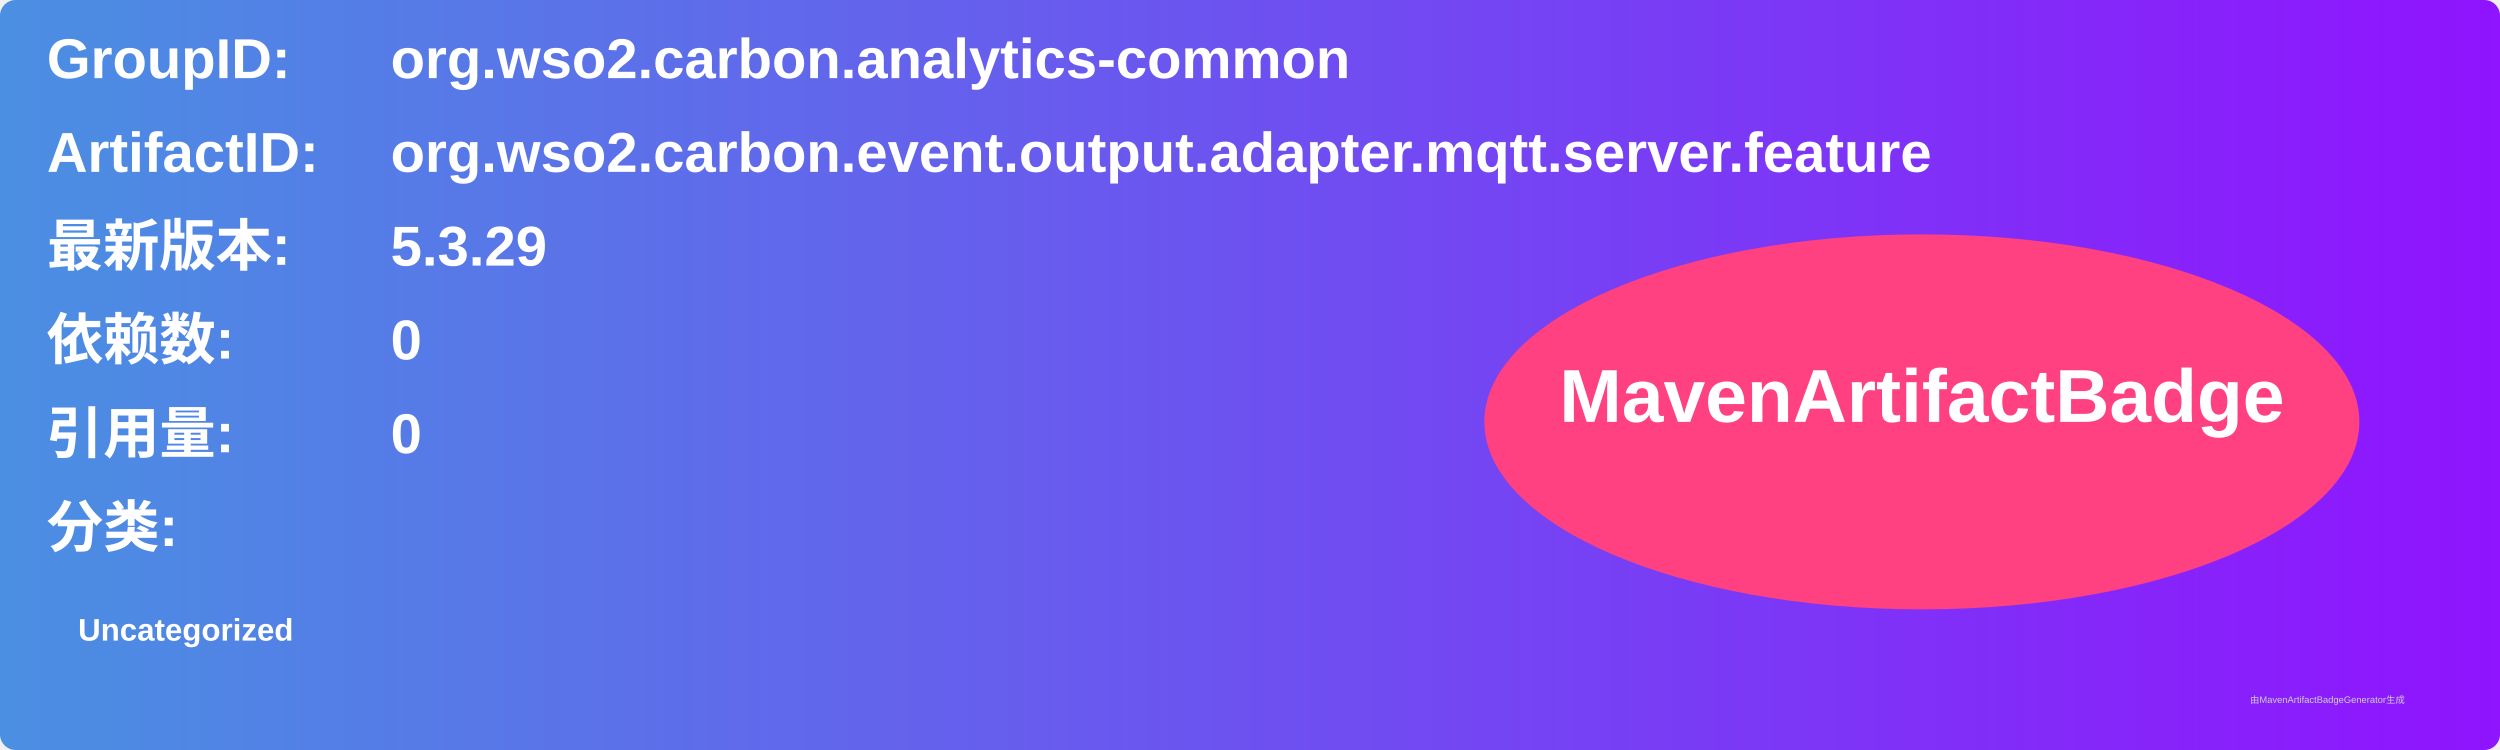
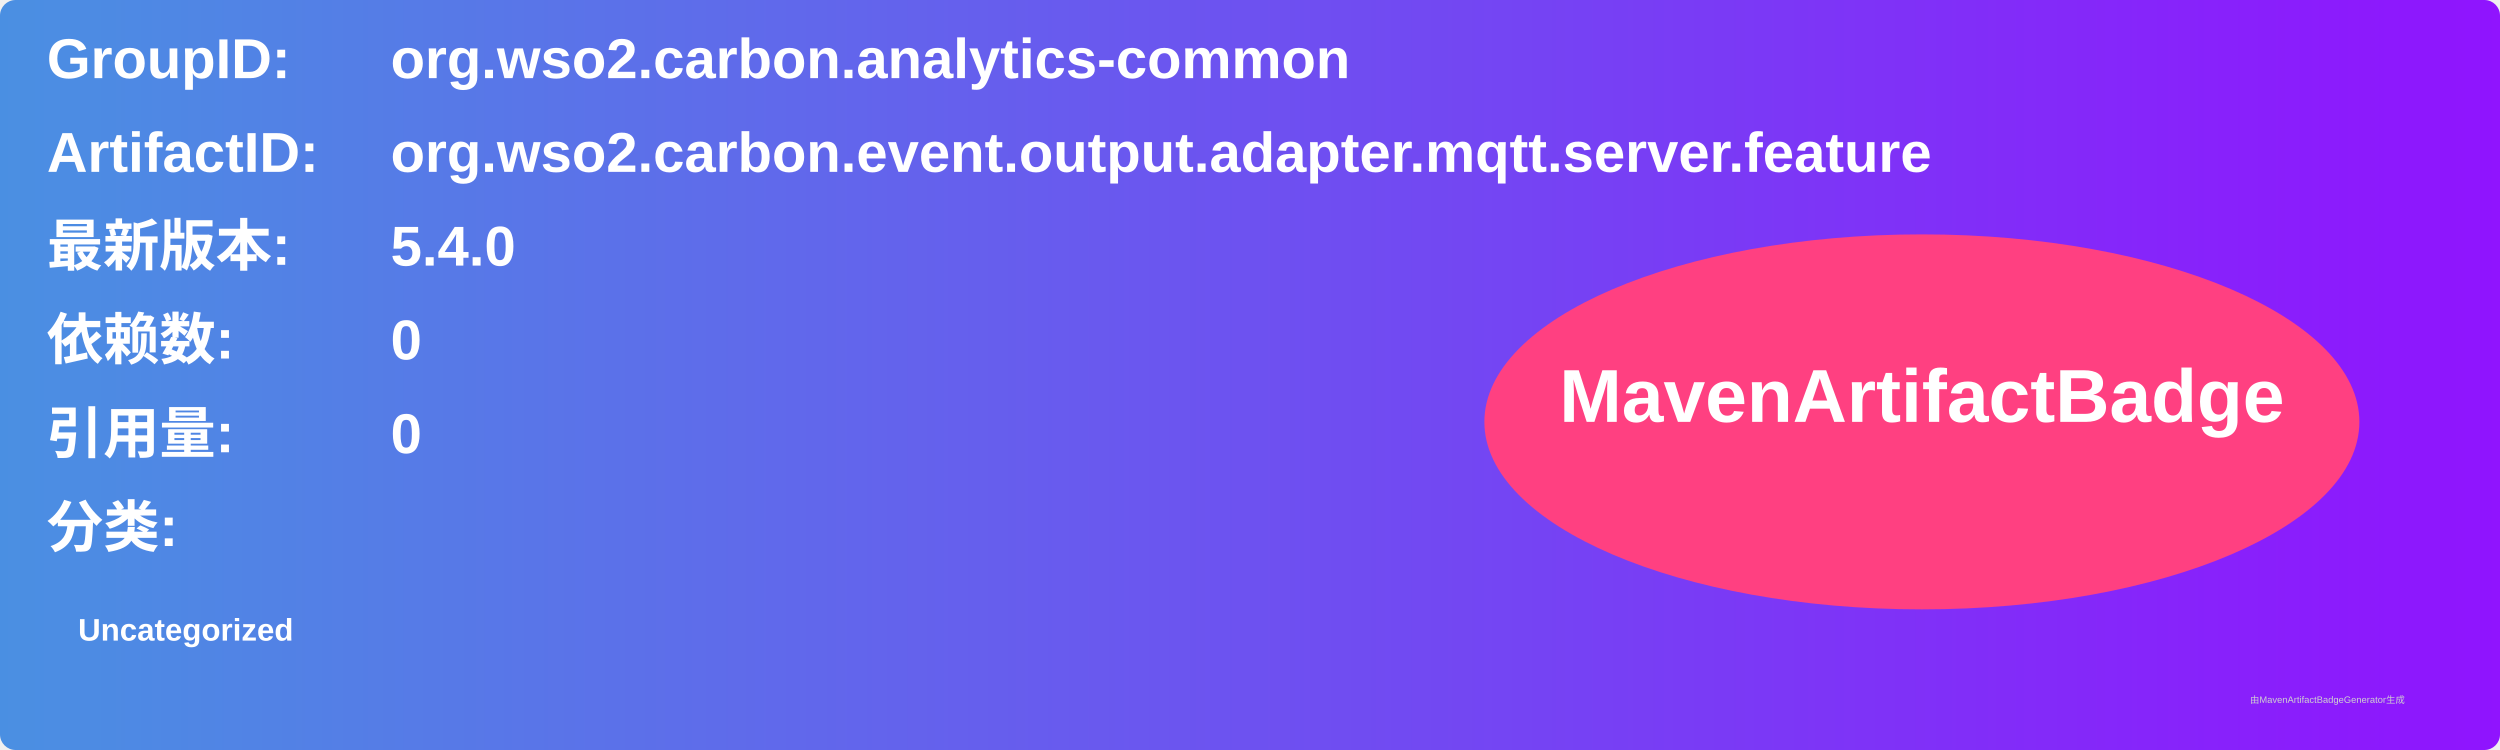
<svg xmlns="http://www.w3.org/2000/svg" width="800" height="240" viewBox="0 0 800 240">
  <linearGradient id="grad" x1="0%" y1="0%" x2="100%" y2="0%">
    <stop offset="0%" stop-color="#4a90e2" />
    <stop offset="100%" stop-color="#9013fe" />
  </linearGradient>
  <rect width="100%" height="100%" rx="5" ry="5" fill="url(#grad)" />
  <g transform="translate(15, 15)">
    <text x="0" y="10" font-family="Arial" font-size="18" fill="white" font-weight="bold" width="260">GroupID:</text>
    <text x="110" y="10" font-family="Arial" font-size="18" fill="white" font-weight="bold" width="460">org.wso2.carbon.analytics-common</text>
    <text x="0" y="40" font-family="Arial" font-size="18" fill="white" font-weight="bold" width="260">ArtifactID:</text>
    <text x="110" y="40" font-family="Arial" font-size="18" fill="white" font-weight="bold" width="460">org.wso2.carbon.event.output.adapter.mqtt.server.feature</text>
    <text x="0" y="70" font-family="Arial" font-size="18" fill="white" font-weight="bold">最新版本:</text>
    <text x="110" y="70" font-family="Arial" font-size="18" fill="white" font-weight="bold">
-       <tspan font-weight="bold">5.3.29</tspan>
+       <tspan font-weight="bold">5.4.0</tspan>
    </text>
    <text x="0" y="100" font-family="Arial" font-size="18" fill="white" font-weight="bold">依赖数: </text>
    <text x="110" y="100" font-family="Arial" font-size="18" fill="white">
      <tspan font-weight="bold">0</tspan>
    </text>
    <text x="0" y="130" font-family="Arial" font-size="18" fill="white" font-weight="bold">引用量: </text>
    <text x="110" y="130" font-family="Arial" font-size="18" fill="white">
      <tspan font-weight="bold">0</tspan>
    </text>
    <text x="0" y="160" font-family="Arial" font-size="18" fill="white" font-weight="bold">分类:</text>
    <text x="10" y="190" font-family="Arial" font-size="10" fill="white">
      <tspan font-weight="bold">Uncategorized</tspan>
    </text>
    <ellipse cx="600" cy="120" rx="140" ry="60" fill="#ff4081" />
    <text x="600" y="120" text-anchor="middle" font-family="Arial" font-size="24" fill="white" font-weight="bold">MavenArtifactBadge</text>
  </g>
  <text x="720" y="225" font-family="Arial" font-size="3" fill="#d0d0d0">由MavenArtifactBadgeGenerator生成</text>
</svg>
